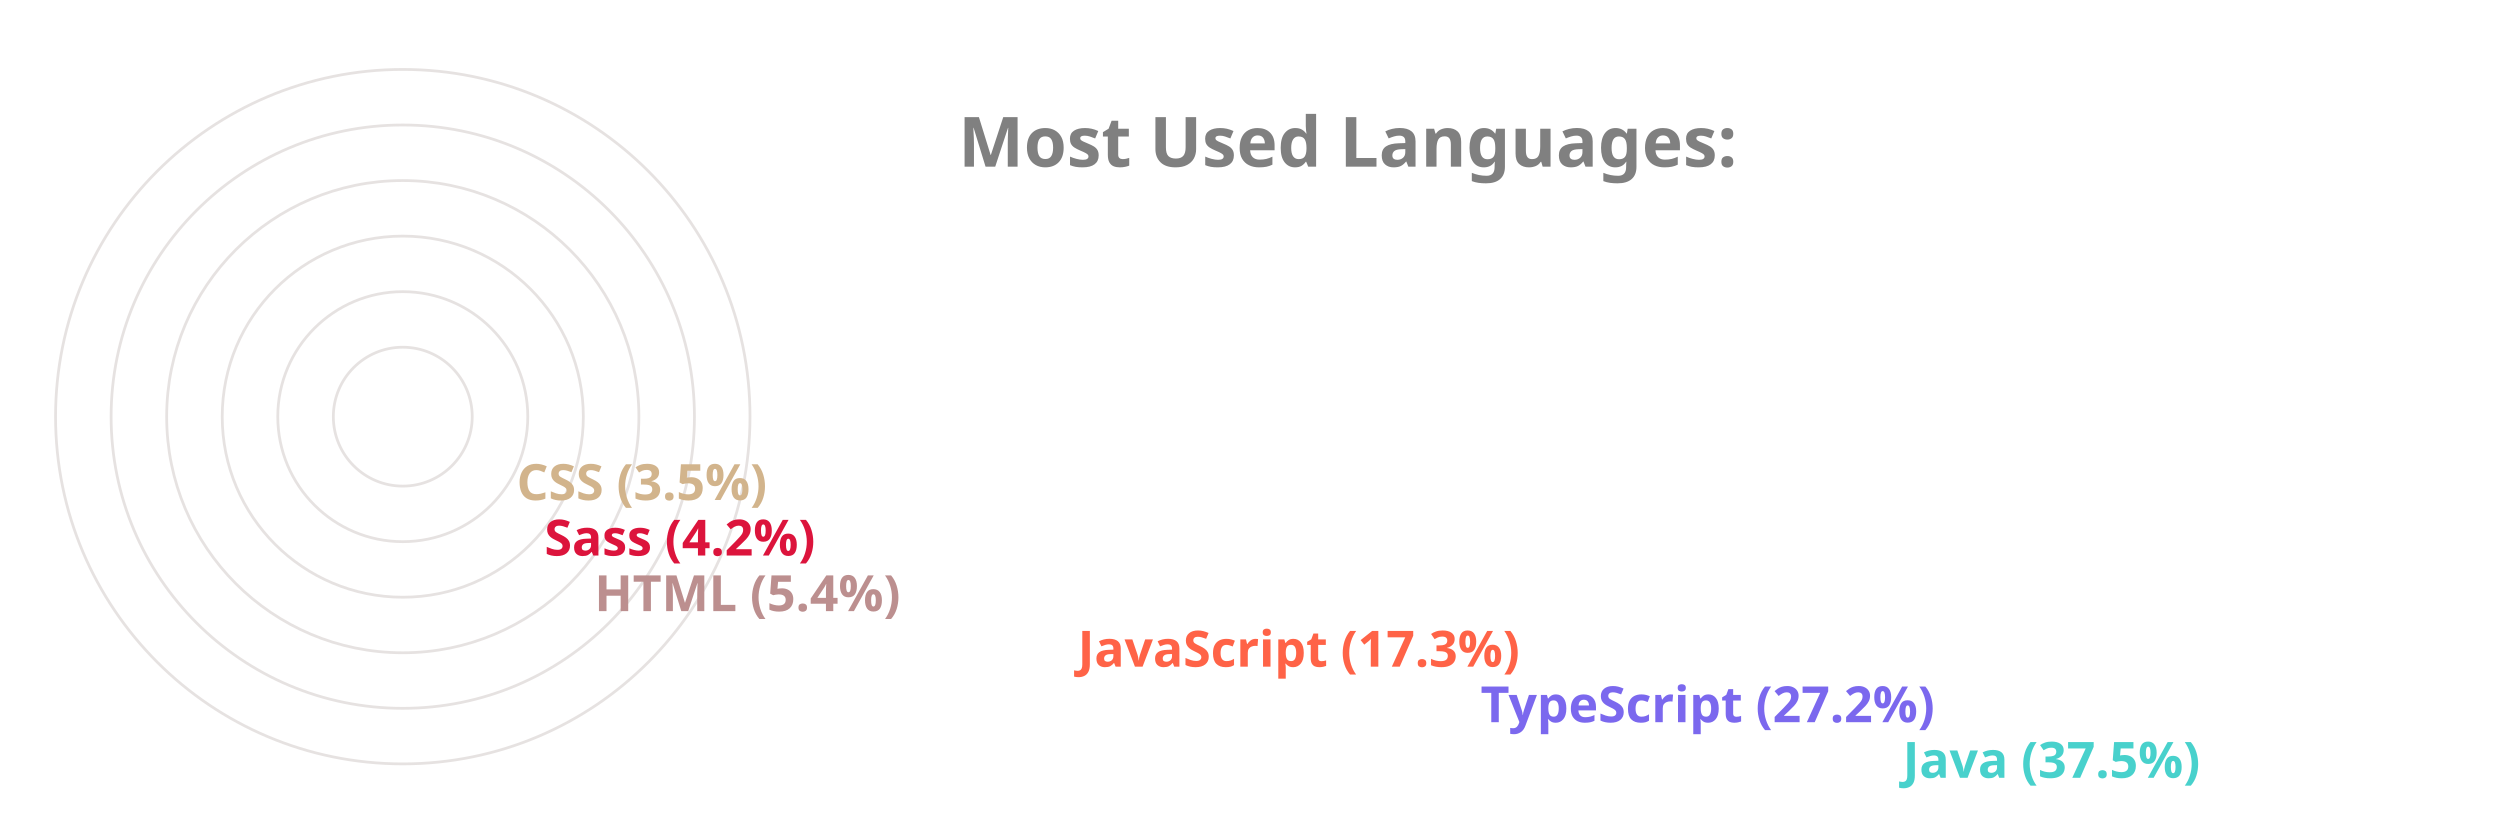
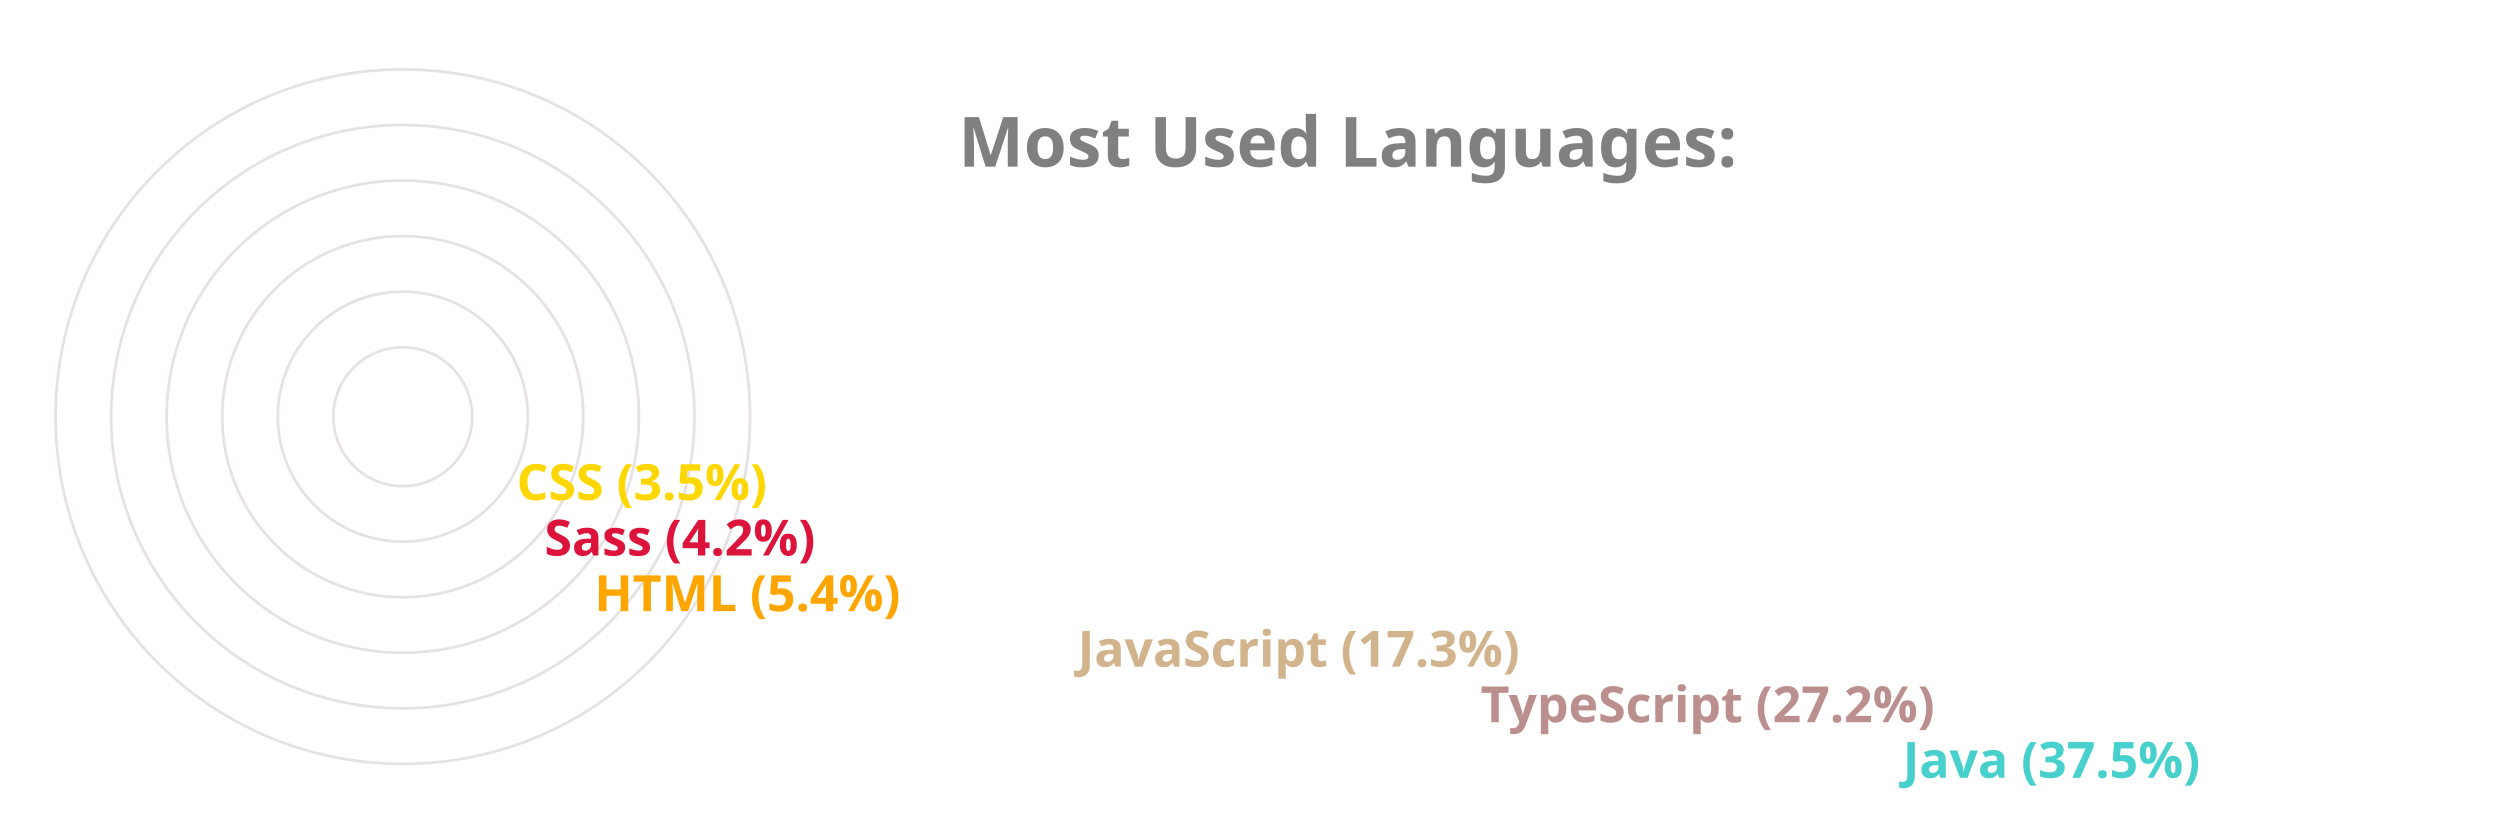
<svg xmlns="http://www.w3.org/2000/svg" viewBox="0 0 650 300" height="200px" width="600px">
  <style>
		.label {
			font: bold 25px sans-serif;
			color: #404040;
			-webkit-text-stroke: 1px white;
	  	}
		.name {
			font: bold 18px sans-serif;
			color: #404040;
	  	}

		.line {
			stroke-dasharray: 1000;
			stroke-dashoffset: 1000;
			animation: dash 3.5s ease-in-out forwards;	
			animation-iteration-count: infinite;
			animation-direction: alternate-reverse;
		}

		.path {
			stroke-dasharray: 1000;
			stroke-dashoffset: 1000;
			animation: dash 3.5s ease-in-out forwards;	
			animation-iteration-count: infinite;
			animation-direction: alternate-reverse;
		}
		  
		@keyframes dash {
			to {
				stroke-dashoffset: 0;
			}
		}

	</style>
  <g stroke="#E6E2E1" fill="none" stroke-width="1">
    <circle cx="20" cy="150" r="125" />
    <circle cx="20" cy="150" r="105" />
    <circle cx="20" cy="150" r="85" />
    <circle cx="20" cy="150" r="65" />
    <circle cx="20" cy="150" r="45" />
    <circle cx="20" cy="150" r="25" />
  </g>
  <g fill="none" stroke-width="20" class="line">
    <line x2="550" y2="275" x1="20" y1="275" stroke="MediumTurquoise" />
-     <line x2="398" y2="255" x1="20" y1="255" stroke="MediumSlateBlue" />
-     <line x2="253" y2="235" x1="20" y1="235" stroke="Tomato" />
-     <line x2="79" y2="215" x1="20" y1="215" stroke="RosyBrown" />
+     <line x2="398" y2="255" x1="20" y1="255" stroke="RosyBrown" />
+     <line x2="253" y2="235" x1="20" y1="235" stroke="Tan" />
+     <line x2="79" y2="215" x1="20" y1="215" stroke="Orange" />
    <line x2="61" y2="195" x1="20" y1="195" stroke="Crimson" />
-     <line x2="51" y2="175" x1="20" y1="175" stroke="Tan" />
+     <line x2="51" y2="175" x1="20" y1="175" stroke="Gold" />
  </g>
  <g fill="none" stroke-width="20" stroke-linecap="round" class="path">
    <path d="M 20 275 A 125 125 45 0 1 -78 73" stroke="MediumTurquoise" />
-     <path d="M 20 255 A 105 105 45 0 1 -73 102" stroke="MediumSlateBlue" />
-     <path d="M 20 235 A 85 85 45 0 1 -61 125" stroke="Tomato" />
-     <path d="M 20 215 A 65 65 45 0 1 -44 144" stroke="RosyBrown" />
+     <path d="M 20 255 A 105 105 45 0 1 -73 102" stroke="RosyBrown" />
+     <path d="M 20 235 A 85 85 45 0 1 -61 125" stroke="Tan" />
+     <path d="M 20 215 A 65 65 45 0 1 -44 144" stroke="Orange" />
    <path d="M 20 195 A 45 45 45 0 1 -24 146" stroke="Crimson" />
-     <path d="M 20 175 A 25 25 45 0 1 -4 148" stroke="Tan" />
+     <path d="M 20 175 A 25 25 45 0 1 -4 148" stroke="Gold" />
  </g>
  <g class="name">
    <text x="560" y="280" fill="MediumTurquoise">Java (37.5%)</text>
-     <text x="408" y="260" fill="MediumSlateBlue">TypeScript (27.2%)</text>
-     <text x="263" y="240" fill="Tomato">JavaScript (17.3%)</text>
-     <text x="89" y="220" fill="RosyBrown">HTML (5.4%)</text>
+     <text x="408" y="260" fill="RosyBrown">TypeScript (27.2%)</text>
+     <text x="263" y="240" fill="Tan">JavaScript (17.3%)</text>
+     <text x="89" y="220" fill="Orange">HTML (5.4%)</text>
    <text x="71" y="200" fill="Crimson">Sass (4.2%)</text>
-     <text x="61" y="180" fill="Tan">CSS (3.5%)</text>
+     <text x="61" y="180" fill="Gold">CSS (3.5%)</text>
  </g>
  <g class="label">
    <text x="220" y="60" fill="grey">Most Used Languages:</text>
  </g>
</svg>
